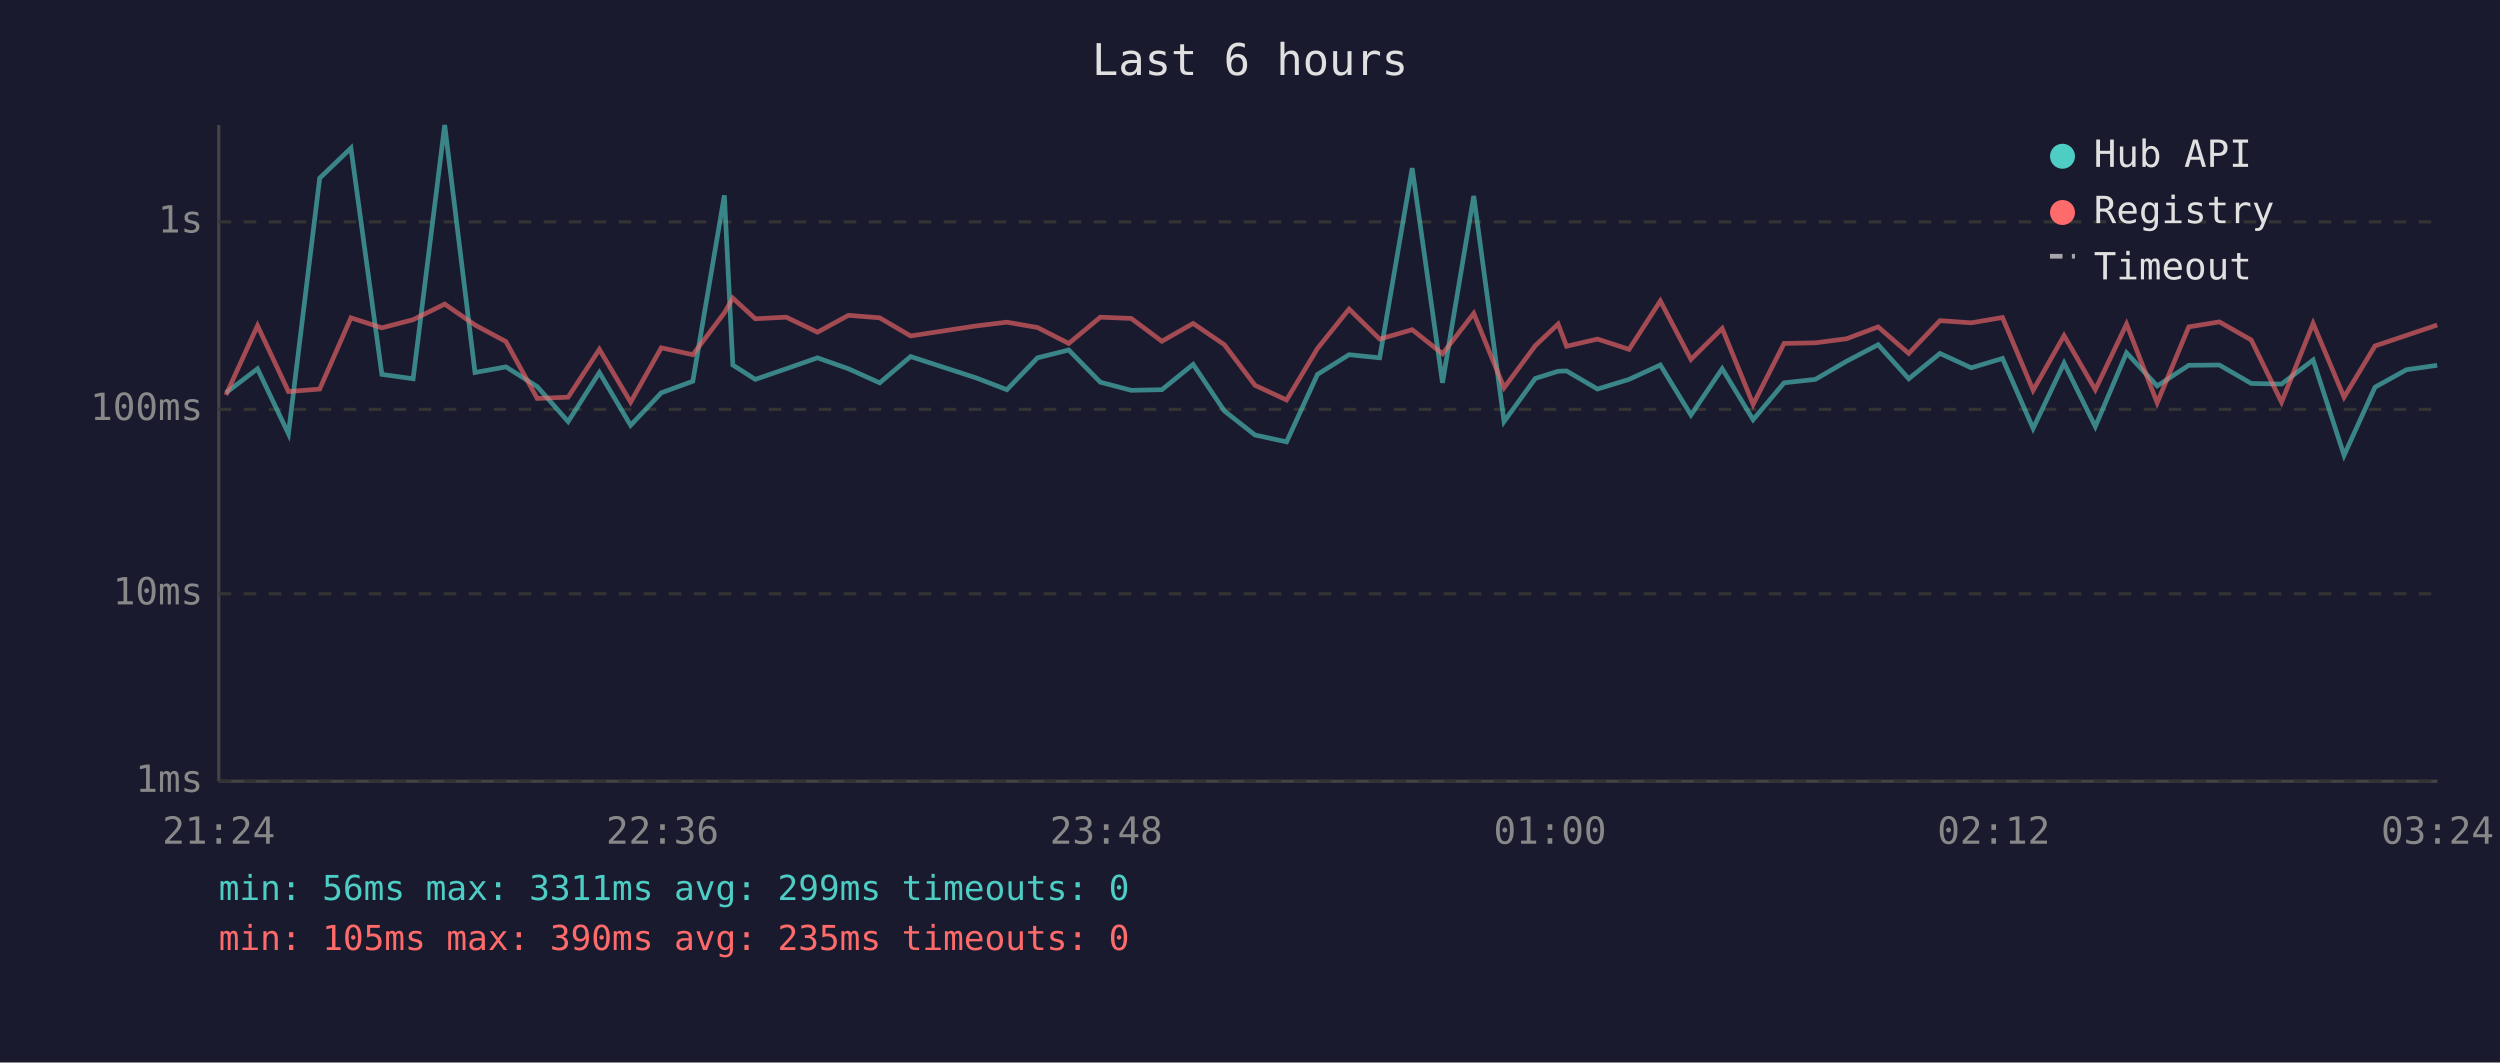
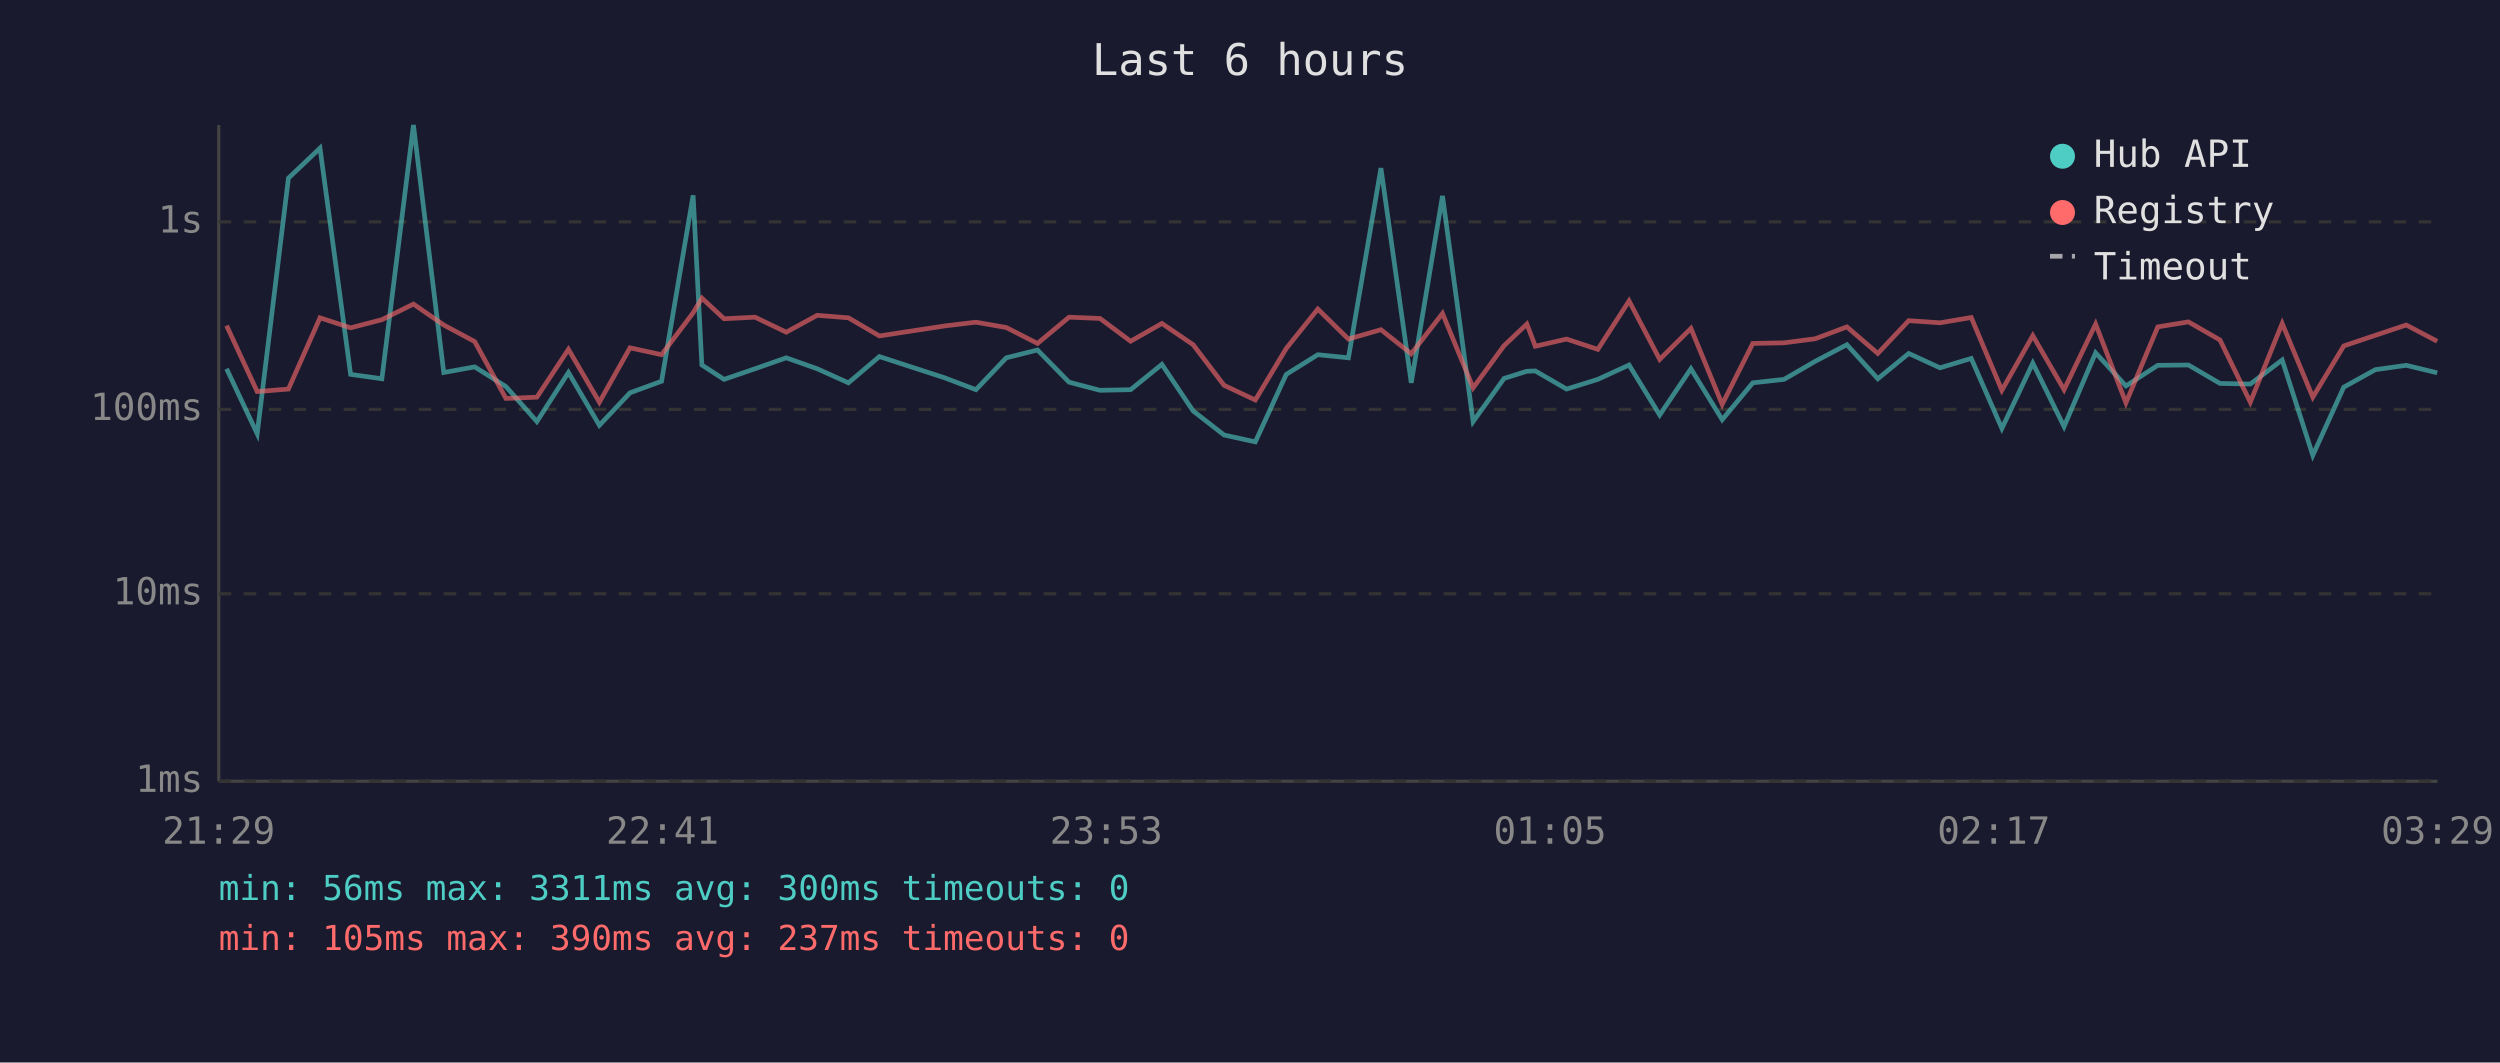
<svg xmlns="http://www.w3.org/2000/svg" viewBox="0 0 800 340" font-family="monospace" font-size="12">
  <rect width="800" height="340" fill="#1a1a2e" />
  <text x="400" y="24" fill="#e0e0e0" font-size="14" text-anchor="middle">Last 6 hours</text>
  <line x1="70" y1="40" x2="70" y2="250" stroke="#444" stroke-width="1" />
  <line x1="70" y1="250" x2="780" y2="250" stroke="#444" stroke-width="1" />
  <line x1="70" y1="250" x2="780" y2="250" stroke="#333" stroke-width="1" stroke-dasharray="4" />
  <text x="65" y="250" fill="#888" text-anchor="end" dominant-baseline="middle">1ms</text>
  <line x1="70" y1="190" x2="780" y2="190" stroke="#333" stroke-width="1" stroke-dasharray="4" />
  <text x="65" y="190" fill="#888" text-anchor="end" dominant-baseline="middle">10ms</text>
  <line x1="70" y1="131" x2="780" y2="131" stroke="#333" stroke-width="1" stroke-dasharray="4" />
  <text x="65" y="131" fill="#888" text-anchor="end" dominant-baseline="middle">100ms</text>
  <line x1="70" y1="71" x2="780" y2="71" stroke="#333" stroke-width="1" stroke-dasharray="4" />
  <text x="65" y="71" fill="#888" text-anchor="end" dominant-baseline="middle">1s</text>
-   <text x="70" y="270" fill="#888" text-anchor="middle">21:24</text>
-   <text x="212" y="270" fill="#888" text-anchor="middle">22:36</text>
-   <text x="354" y="270" fill="#888" text-anchor="middle">23:48</text>
-   <text x="496" y="270" fill="#888" text-anchor="middle">01:00</text>
-   <text x="638" y="270" fill="#888" text-anchor="middle">02:12</text>
-   <text x="780" y="270" fill="#888" text-anchor="middle">03:24</text>
-   <polyline points="72.3,125.7 82.4,118.0 92.3,138.8 102.3,57.0 112.3,47.4 122.2,119.8 132.2,121.2 142.3,40.0 152.0,119.2 161.9,117.4 171.9,123.7 181.8,134.9 191.8,119.2 201.8,136.1 211.6,125.7 221.7,122.0 231.8,62.5 234.5,116.8 241.7,121.4 251.6,118.0 261.6,114.5 271.5,118.0 281.5,122.5 291.4,114.1 312.3,120.9 322.2,124.7 332.0,114.5 342.0,112.0 352.1,122.3 362.0,124.9 371.8,124.7 381.8,116.6 391.8,131.5 401.6,139.2 411.7,141.4 421.6,119.8 431.7,113.5 441.5,114.5 451.9,53.8 461.6,122.5 471.6,62.7 481.3,134.9 491.3,121.1 498.6,118.8 501.3,118.7 511.2,124.5 521.3,121.4 531.3,116.8 541.1,132.8 551.1,118.0 561.0,134.3 570.9,122.5 580.9,121.4 590.9,115.6 601.0,110.3 610.8,121.2 620.8,113.1 630.8,117.7 640.8,114.7 650.6,137.1 660.5,116.2 670.5,136.5 680.5,112.9 690.3,123.5 700.4,116.9 710.2,116.8 720.4,122.7 730.1,122.9 740.2,115.2 750.1,145.7 760.0,123.9 770.1,118.3 779.9,116.9" fill="none" stroke="#4ecdc4" stroke-width="1.5" opacity="0.6" />
-   <polyline points="72.3,126.4 82.4,104.2 92.3,125.3 102.3,124.5 112.3,101.7 122.2,104.9 132.2,102.3 142.3,97.3 152.0,104.0 161.9,109.3 171.9,127.5 181.8,127.1 191.8,111.8 201.8,128.7 211.6,111.3 221.7,113.5 231.8,100.1 234.5,95.4 241.7,102.0 251.6,101.5 261.6,106.3 271.5,100.9 281.5,101.7 291.4,107.5 312.3,104.3 322.2,103.1 332.0,104.8 342.0,109.9 352.1,101.5 362.0,101.9 371.8,109.2 381.8,103.5 391.8,110.3 401.6,123.3 411.7,128.0 421.6,111.5 431.7,98.9 441.5,108.5 451.9,105.5 461.6,113.2 471.6,100.3 481.3,124.1 491.3,110.6 498.6,103.7 501.3,110.8 511.2,108.5 521.3,111.8 531.3,96.3 541.1,115.0 551.1,105.1 561.0,129.4 570.9,109.9 580.9,109.7 590.9,108.4 601.0,104.6 610.8,113.1 620.8,102.6 630.8,103.3 640.8,101.6 650.6,124.9 660.5,107.4 670.5,124.7 680.5,103.7 690.3,128.9 700.4,104.6 710.2,103.0 720.4,108.8 730.1,128.7 740.2,103.5 750.1,127.1 760.0,110.7 770.1,107.3 779.9,104.0" fill="none" stroke="#ff6b6b" stroke-width="1.5" opacity="0.6" />
+   <text x="70" y="270" fill="#888" text-anchor="middle">21:29</text>
+   <text x="212" y="270" fill="#888" text-anchor="middle">22:41</text>
+   <text x="354" y="270" fill="#888" text-anchor="middle">23:53</text>
+   <text x="496" y="270" fill="#888" text-anchor="middle">01:05</text>
+   <text x="638" y="270" fill="#888" text-anchor="middle">02:17</text>
+   <text x="780" y="270" fill="#888" text-anchor="middle">03:29</text>
+   <polyline points="72.5,118.0 82.3,138.8 92.3,57.0 102.4,47.4 112.2,119.8 122.2,121.2 132.3,40.0 142.0,119.2 151.9,117.4 161.9,123.7 171.8,134.9 181.9,119.2 191.8,136.1 201.6,125.7 211.7,122.0 221.8,62.5 224.6,116.8 231.7,121.4 241.6,118.0 251.6,114.5 261.5,118.0 271.5,122.5 281.4,114.1 302.3,120.9 312.3,124.7 322.0,114.5 332.0,112.0 342.1,122.3 352.0,124.9 361.8,124.7 371.8,116.6 381.8,131.5 391.7,139.2 401.7,141.4 411.6,119.8 421.7,113.5 431.5,114.5 441.9,53.8 451.6,122.5 461.6,62.7 471.4,134.9 481.3,121.1 488.6,118.8 491.3,118.7 501.3,124.5 511.3,121.4 521.3,116.8 531.1,132.8 541.1,118.0 551.1,134.3 560.9,122.5 570.9,121.4 580.9,115.6 591.0,110.3 600.9,121.2 610.8,113.1 620.8,117.7 630.8,114.7 640.6,137.1 650.5,116.2 660.5,136.5 670.6,112.9 680.3,123.5 690.5,116.9 700.3,116.8 710.4,122.7 720.1,122.9 730.3,115.2 740.1,145.7 750.0,123.9 760.1,118.3 770.0,116.9 779.9,119.3" fill="none" stroke="#4ecdc4" stroke-width="1.5" opacity="0.6" />
+   <polyline points="72.5,104.2 82.3,125.3 92.3,124.5 102.4,101.7 112.2,104.9 122.2,102.3 132.3,97.3 142.0,104.0 151.9,109.3 161.9,127.5 171.8,127.1 181.9,111.8 191.8,128.7 201.6,111.3 211.7,113.5 221.8,100.1 224.6,95.4 231.7,102.0 241.6,101.5 251.6,106.3 261.5,100.9 271.5,101.7 281.4,107.5 302.3,104.3 312.3,103.1 322.0,104.8 332.0,109.9 342.1,101.5 352.0,101.9 361.8,109.2 371.8,103.5 381.8,110.3 391.7,123.3 401.7,128.0 411.6,111.5 421.7,98.9 431.5,108.5 441.9,105.5 451.6,113.2 461.6,100.3 471.4,124.1 481.3,110.6 488.6,103.7 491.3,110.8 501.3,108.5 511.3,111.8 521.3,96.3 531.1,115.0 541.1,105.1 551.1,129.4 560.9,109.9 570.9,109.7 580.9,108.4 591.0,104.6 600.9,113.1 610.8,102.6 620.8,103.3 630.8,101.6 640.6,124.9 650.5,107.4 660.5,124.7 670.6,103.7 680.3,128.9 690.5,104.6 700.3,103.0 710.4,108.8 720.1,128.7 730.3,103.5 740.1,127.1 750.0,110.7 760.1,107.3 770.0,104.0 779.9,109.2" fill="none" stroke="#ff6b6b" stroke-width="1.5" opacity="0.6" />
  <circle cx="660" cy="50" r="4" fill="#4ecdc4" />
  <text x="670" y="50" fill="#e0e0e0" dominant-baseline="middle">Hub API</text>
  <circle cx="660" cy="68" r="4" fill="#ff6b6b" />
  <text x="670" y="68" fill="#e0e0e0" dominant-baseline="middle">Registry</text>
  <line x1="656" y1="82" x2="664" y2="82" stroke="#e0e0e0" stroke-width="1.5" stroke-dasharray="4,3" opacity="0.7" />
  <text x="670" y="86" fill="#e0e0e0" dominant-baseline="middle">Timeout</text>
-   <text x="70" y="288" fill="#4ecdc4" font-size="11">min: 56ms  max: 3311ms  avg: 299ms  timeouts: 0</text>
-   <text x="70" y="304" fill="#ff6b6b" font-size="11">min: 105ms  max: 390ms  avg: 235ms  timeouts: 0</text>
+   <text x="70" y="288" fill="#4ecdc4" font-size="11">min: 56ms  max: 3311ms  avg: 300ms  timeouts: 0</text>
+   <text x="70" y="304" fill="#ff6b6b" font-size="11">min: 105ms  max: 390ms  avg: 237ms  timeouts: 0</text>
</svg>
